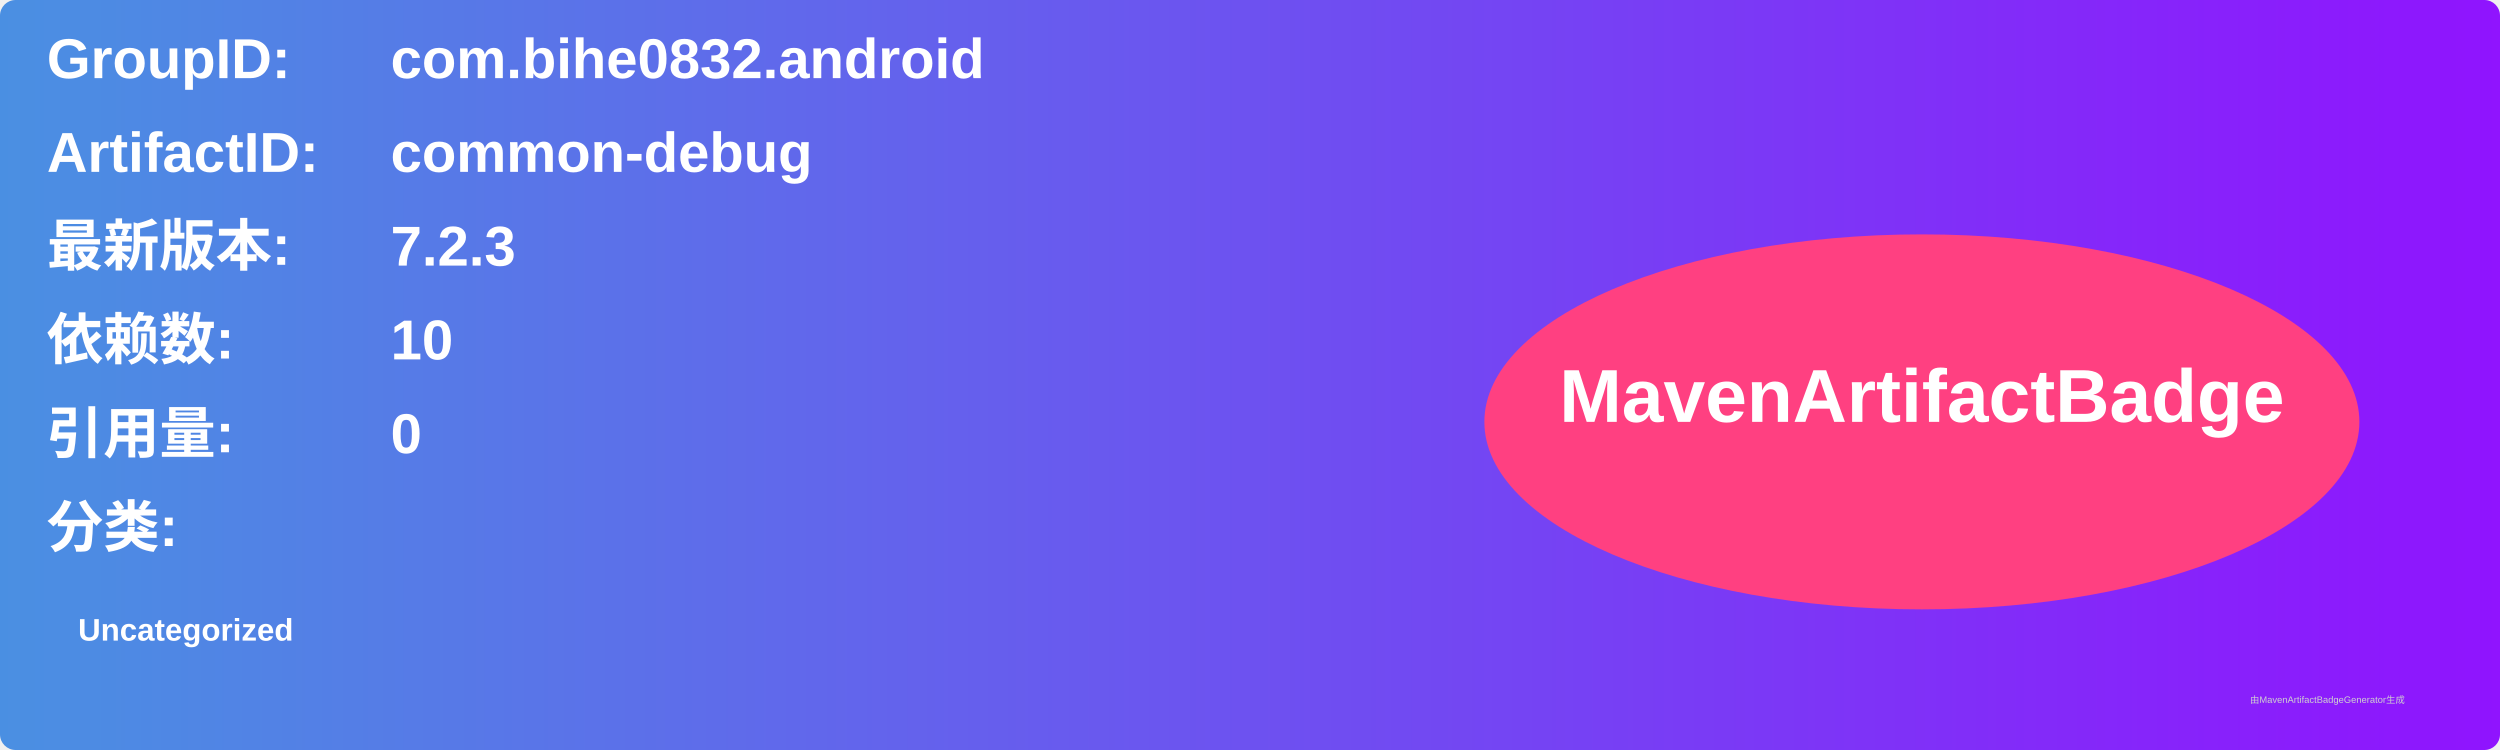
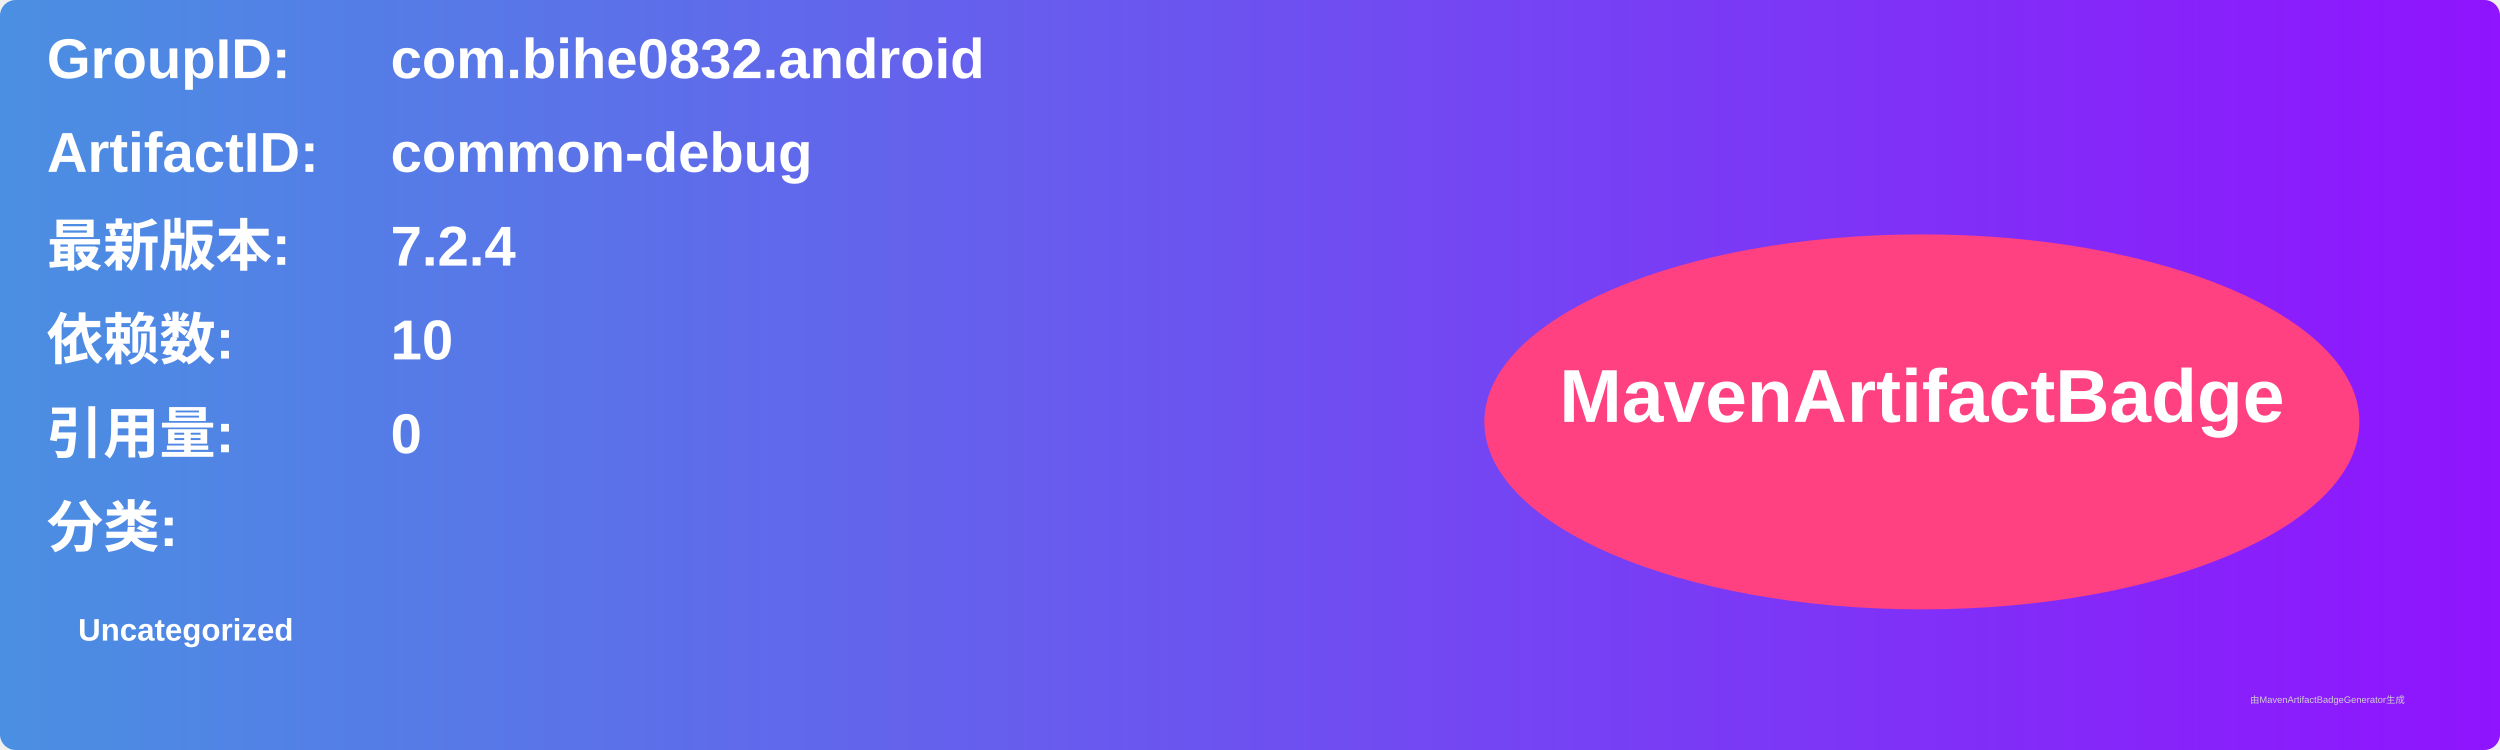
<svg xmlns="http://www.w3.org/2000/svg" width="800" height="240" viewBox="0 0 800 240">
  <linearGradient id="grad" x1="0%" y1="0%" x2="100%" y2="0%">
    <stop offset="0%" stop-color="#4a90e2" />
    <stop offset="100%" stop-color="#9013fe" />
  </linearGradient>
  <rect width="100%" height="100%" rx="5" ry="5" fill="url(#grad)" />
  <g transform="translate(15, 15)">
    <text x="0" y="10" font-family="Arial" font-size="18" fill="white" font-weight="bold" width="260">GroupID:</text>
    <text x="110" y="10" font-family="Arial" font-size="18" fill="white" font-weight="bold" width="460">com.bihe0832.android</text>
    <text x="0" y="40" font-family="Arial" font-size="18" fill="white" font-weight="bold" width="260">ArtifactID:</text>
    <text x="110" y="40" font-family="Arial" font-size="18" fill="white" font-weight="bold" width="460">common-debug</text>
    <text x="0" y="70" font-family="Arial" font-size="18" fill="white" font-weight="bold">最新版本:</text>
    <text x="110" y="70" font-family="Arial" font-size="18" fill="white" font-weight="bold">
-       <tspan font-weight="bold">7.2.3</tspan>
+       <tspan font-weight="bold">7.2.4</tspan>
    </text>
    <text x="0" y="100" font-family="Arial" font-size="18" fill="white" font-weight="bold">依赖数: </text>
    <text x="110" y="100" font-family="Arial" font-size="18" fill="white">
      <tspan font-weight="bold">10</tspan>
    </text>
    <text x="0" y="130" font-family="Arial" font-size="18" fill="white" font-weight="bold">引用量: </text>
    <text x="110" y="130" font-family="Arial" font-size="18" fill="white">
      <tspan font-weight="bold">0</tspan>
    </text>
    <text x="0" y="160" font-family="Arial" font-size="18" fill="white" font-weight="bold">分类:</text>
    <text x="10" y="190" font-family="Arial" font-size="10" fill="white">
      <tspan font-weight="bold">Uncategorized</tspan>
    </text>
    <ellipse cx="600" cy="120" rx="140" ry="60" fill="#ff4081" />
    <text x="600" y="120" text-anchor="middle" font-family="Arial" font-size="24" fill="white" font-weight="bold">MavenArtifactBadge</text>
  </g>
  <text x="720" y="225" font-family="Arial" font-size="3" fill="#d0d0d0">由MavenArtifactBadgeGenerator生成</text>
</svg>
